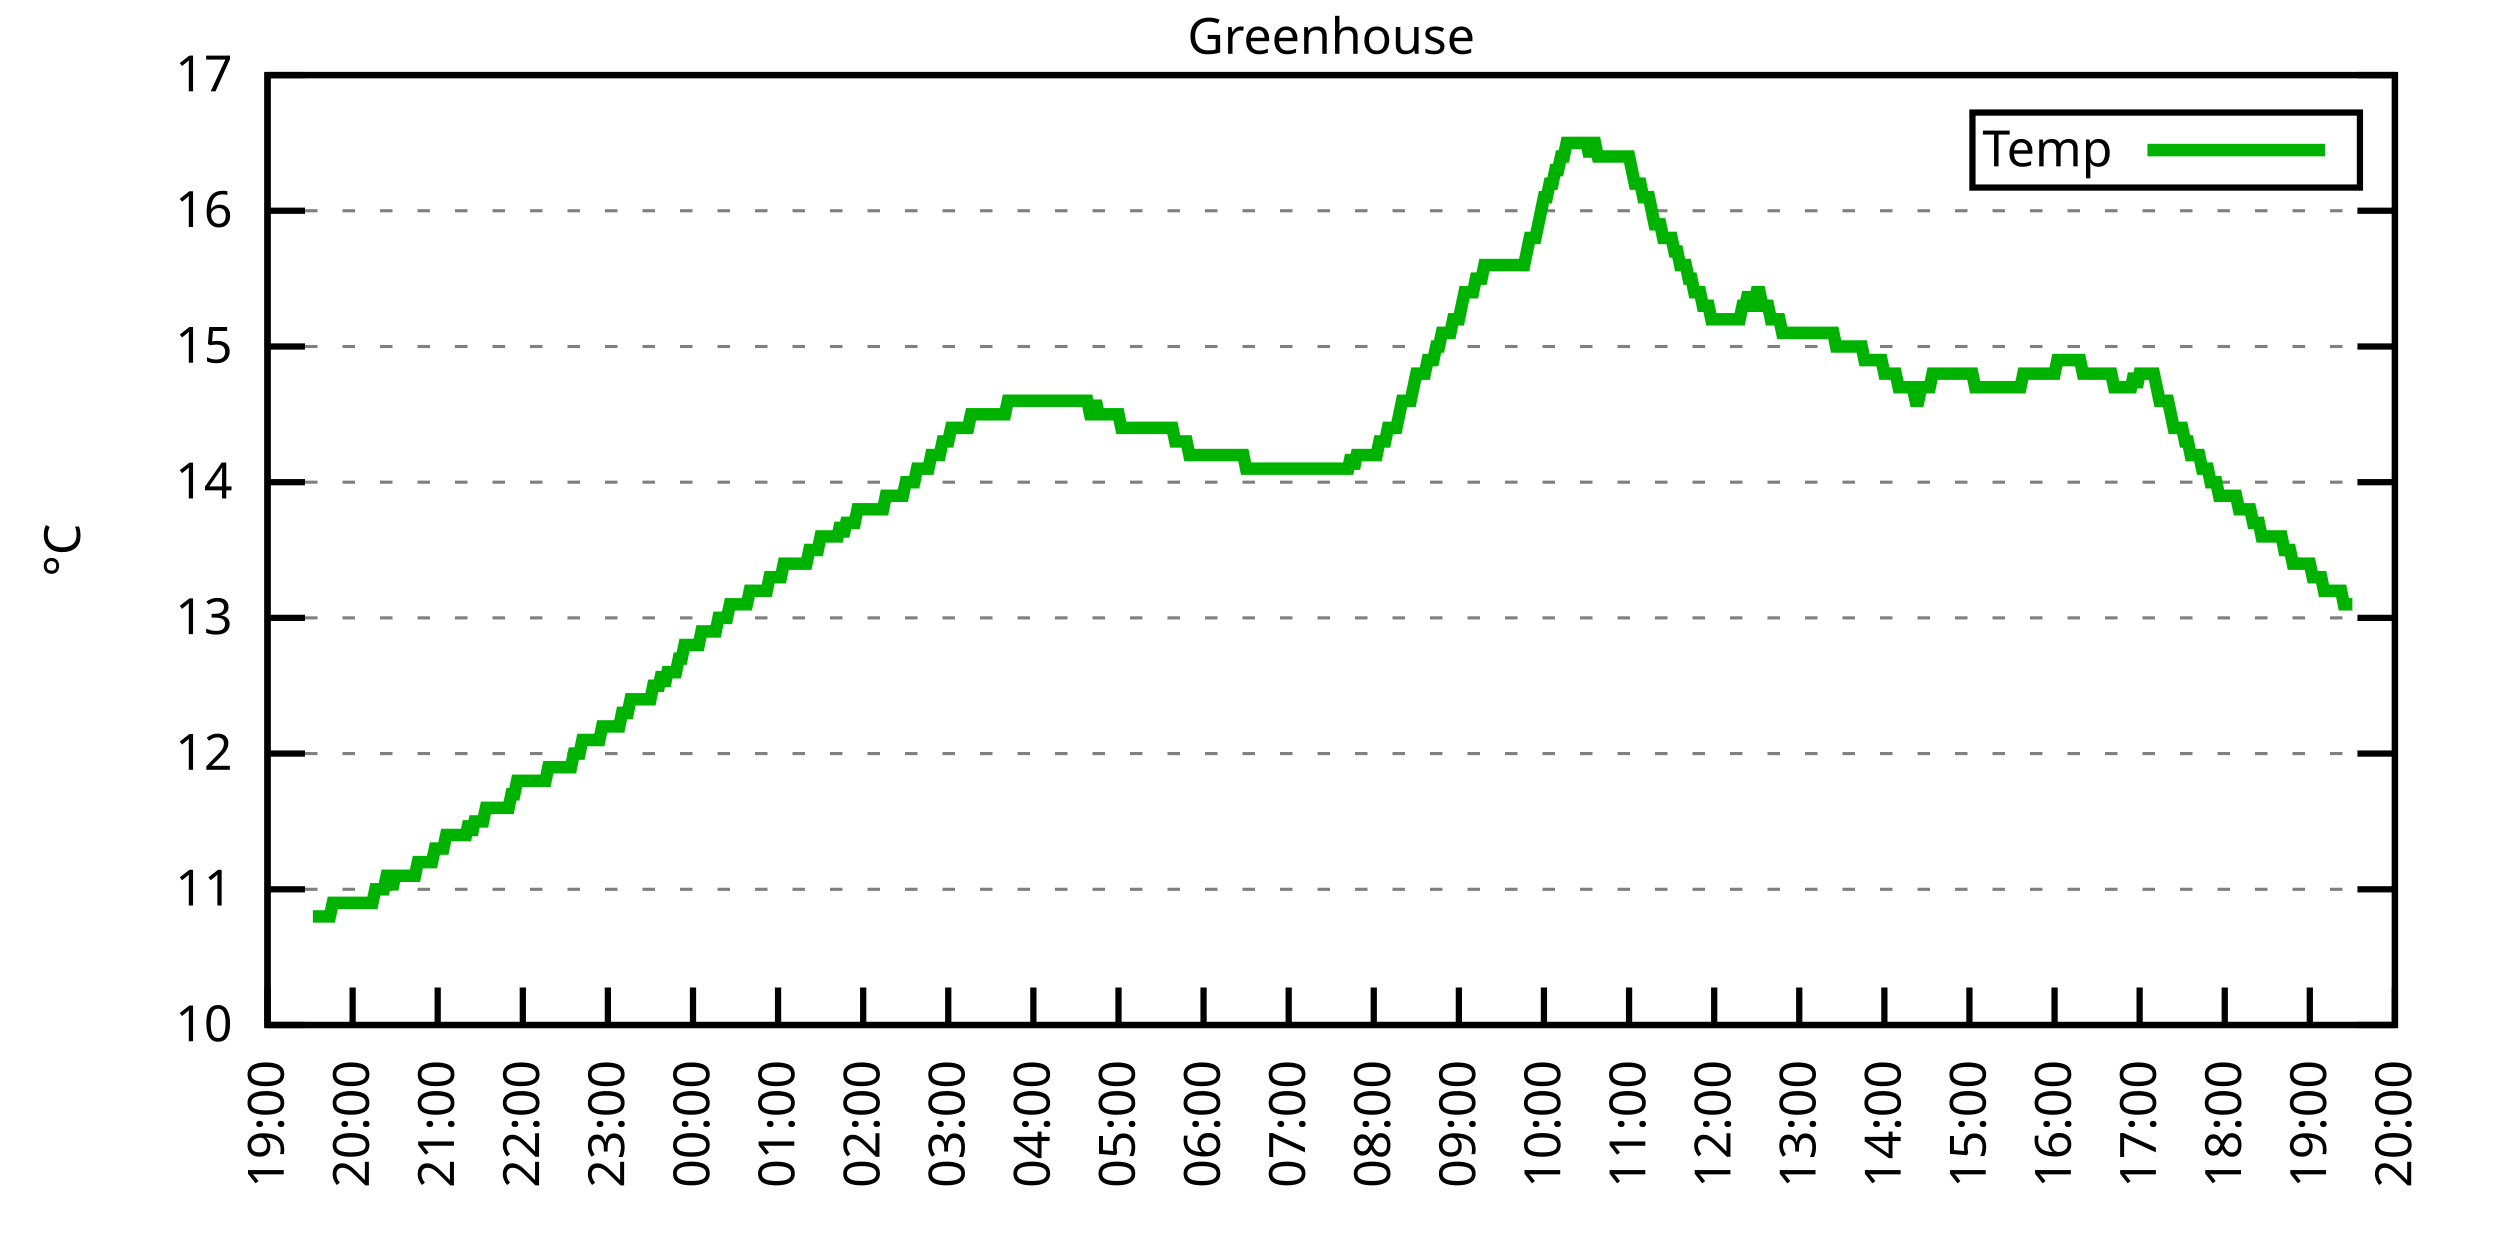
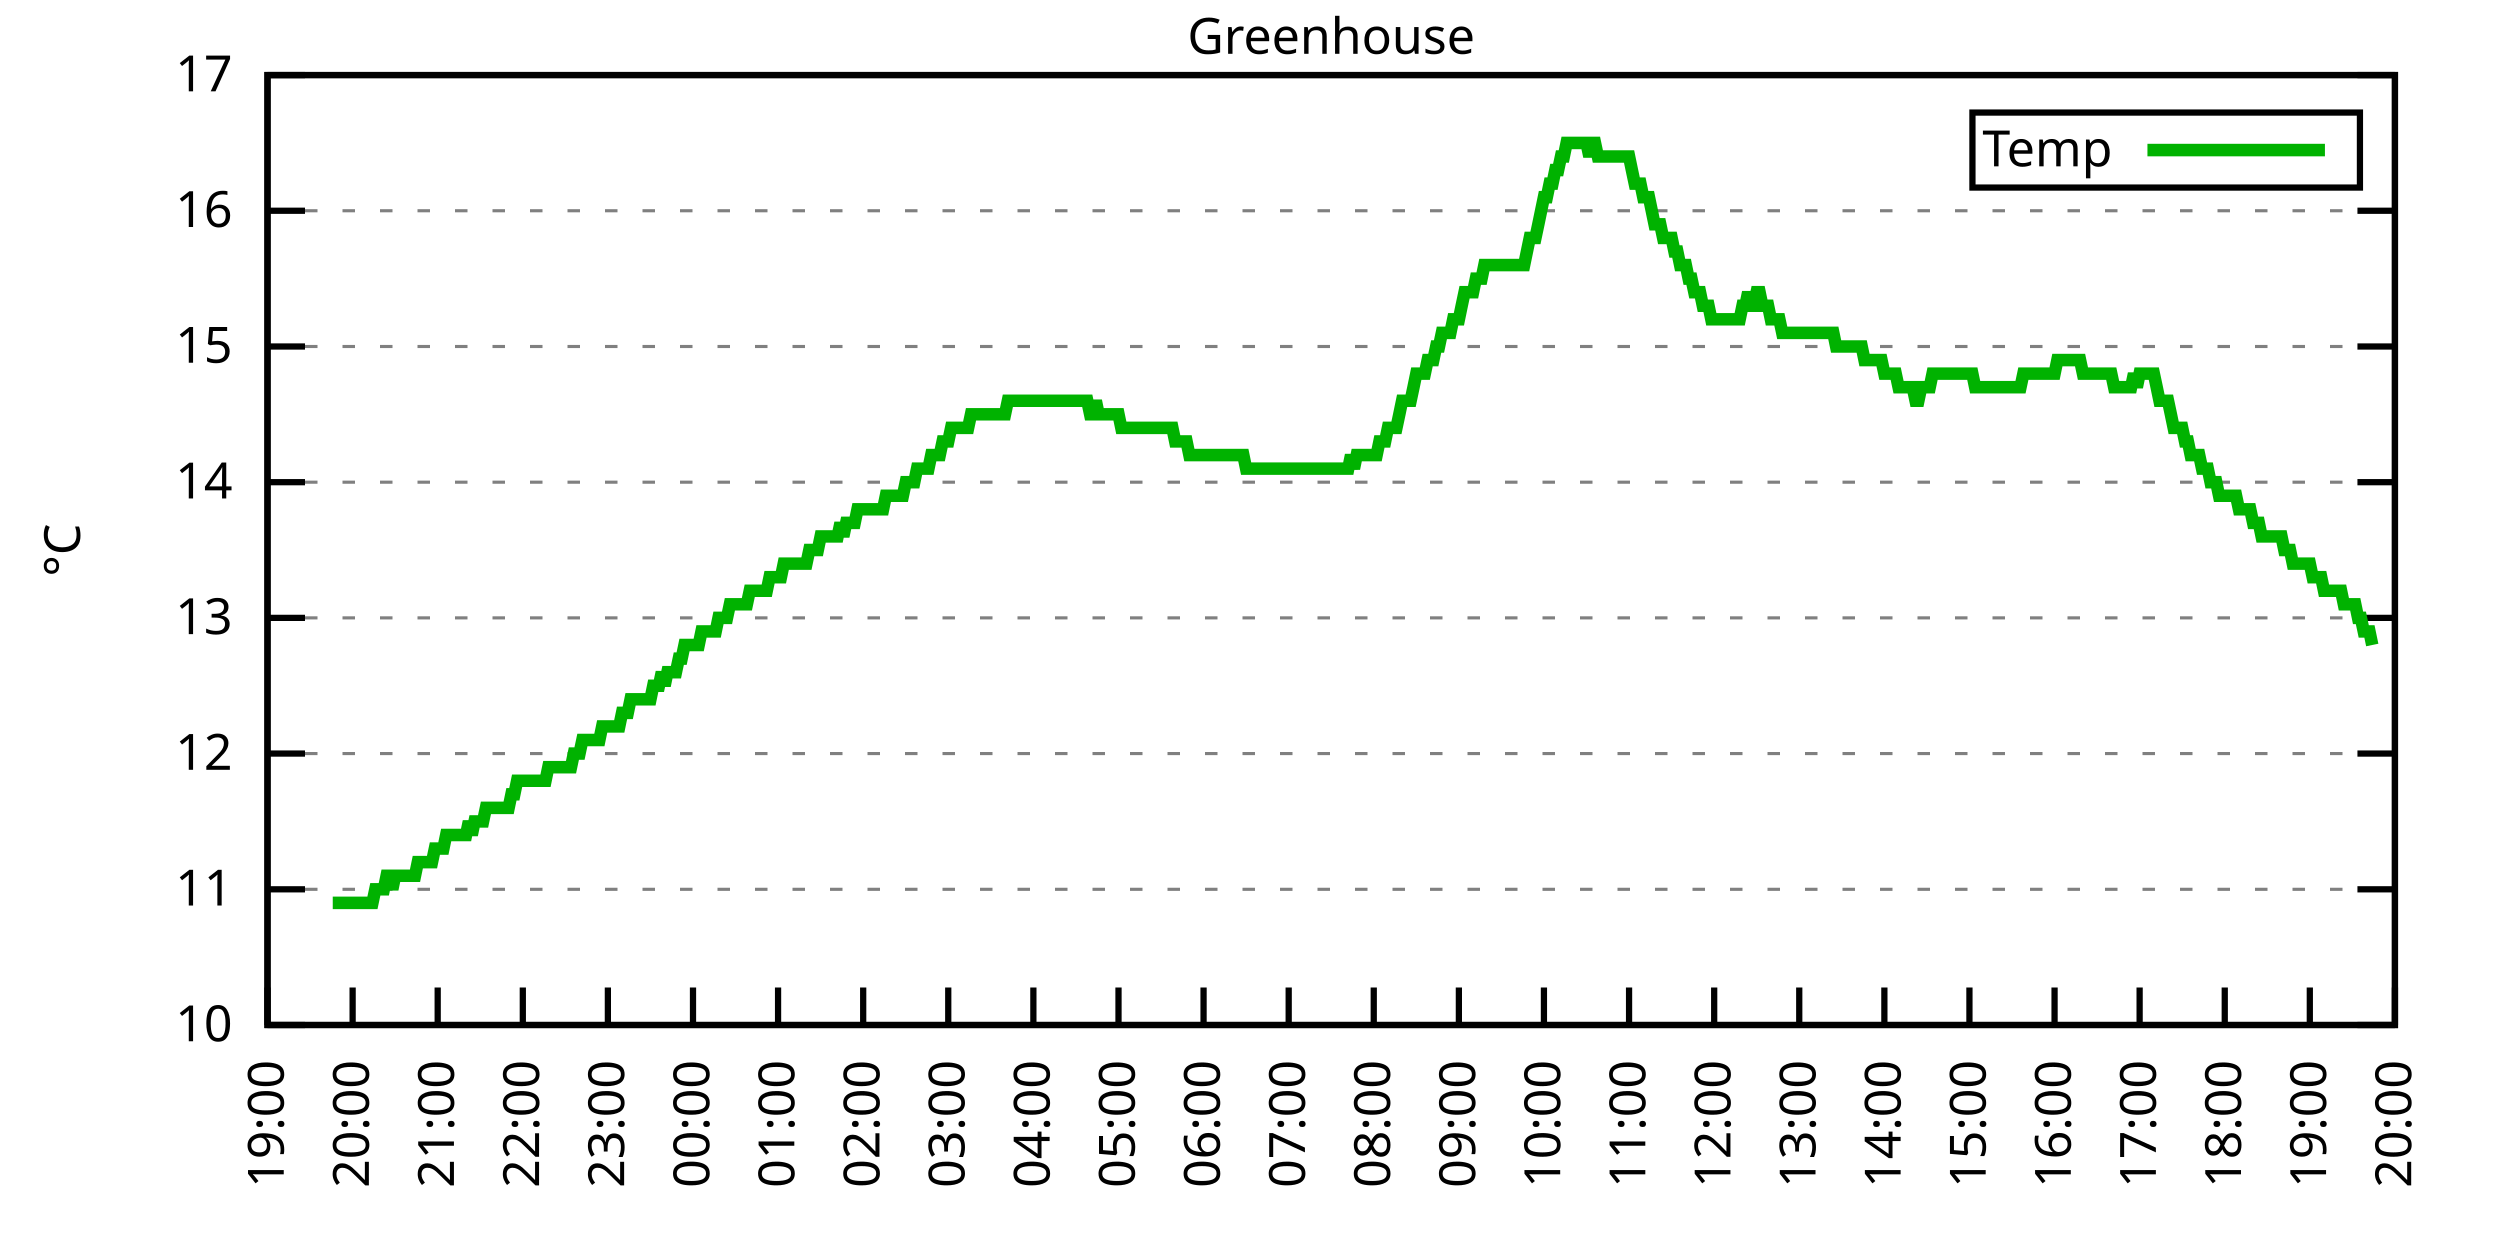
<svg xmlns="http://www.w3.org/2000/svg" xmlns:xlink="http://www.w3.org/1999/xlink" width="400" height="200" viewBox="0 0 400 200">
  <g id="gnuplot_canvas">
    <rect x="0" y="0" width="400" height="200" fill="none" />
    <defs>
      <circle id="gpDot" r="0.5" stroke-width="0.5" stroke="currentColor" />
      <path id="gpPt0" stroke-width="0.333" stroke="currentColor" d="M-1,0 h2 M0,-1 v2" />
      <path id="gpPt1" stroke-width="0.333" stroke="currentColor" d="M-1,-1 L1,1 M1,-1 L-1,1" />
      <path id="gpPt2" stroke-width="0.333" stroke="currentColor" d="M-1,0 L1,0 M0,-1 L0,1 M-1,-1 L1,1 M-1,1 L1,-1" />
      <rect id="gpPt3" stroke-width="0.333" stroke="currentColor" x="-1" y="-1" width="2" height="2" />
      <rect id="gpPt4" stroke-width="0.333" stroke="currentColor" fill="currentColor" x="-1" y="-1" width="2" height="2" />
      <circle id="gpPt5" stroke-width="0.333" stroke="currentColor" cx="0" cy="0" r="1" />
      <use xlink:href="#gpPt5" id="gpPt6" fill="currentColor" stroke="none" />
      <path id="gpPt7" stroke-width="0.333" stroke="currentColor" d="M0,-1.33 L-1.33,0.67 L1.33,0.67 z" />
      <use xlink:href="#gpPt7" id="gpPt8" fill="currentColor" stroke="none" />
      <use xlink:href="#gpPt7" id="gpPt9" stroke="currentColor" transform="rotate(180)" />
      <use xlink:href="#gpPt9" id="gpPt10" fill="currentColor" stroke="none" />
      <use xlink:href="#gpPt3" id="gpPt11" stroke="currentColor" transform="rotate(45)" />
      <use xlink:href="#gpPt11" id="gpPt12" fill="currentColor" stroke="none" />
      <path id="gpPt13" stroke-width="0.333" stroke="currentColor" d="M0,1.330 L1.265,0.411 L0.782,-1.067 L-0.782,-1.076 L-1.265,0.411 z" />
      <use xlink:href="#gpPt13" id="gpPt14" fill="currentColor" stroke="none" />
      <filter id="textbox" filterUnits="objectBoundingBox" x="0" y="0" height="1" width="1">
        <feFlood flood-color="white" flood-opacity="1" result="bgnd" />
        <feComposite in="SourceGraphic" in2="bgnd" operator="atop" />
      </filter>
      <filter id="greybox" filterUnits="objectBoundingBox" x="0" y="0" height="1" width="1">
        <feFlood flood-color="lightgrey" flood-opacity="1" result="grey" />
        <feComposite in="SourceGraphic" in2="grey" operator="atop" />
      </filter>
    </defs>
    <g fill="none" color="white" stroke="currentColor" stroke-width="1.00" stroke-linecap="butt" stroke-linejoin="miter">
</g>
    <g fill="none" color="black" stroke="currentColor" stroke-width="1.00" stroke-linecap="butt" stroke-linejoin="miter">
      <g stroke="none" shape-rendering="crispEdges">
        <polygon fill="rgb(255, 255, 255)" points="42.80,164.00 383.18,164.00 383.18,12.02 42.80,12.02 " />
      </g>
    </g>
    <g fill="none" color="black" stroke="currentColor" stroke-width="1.00" stroke-linecap="butt" stroke-linejoin="miter">
</g>
    <g fill="none" color="black" stroke="black" stroke-width="0.50" stroke-linecap="butt" stroke-linejoin="miter">
</g>
    <g fill="none" color="gray" stroke="currentColor" stroke-width="0.50" stroke-linecap="butt" stroke-linejoin="miter">
      <path stroke="gray" stroke-dasharray="2,4" class="gridline" d="M42.80,164.00 L383.19,164.00  " />
    </g>
    <g fill="none" color="gray" stroke="gray" stroke-width="1.00" stroke-linecap="butt" stroke-linejoin="miter">
</g>
    <g fill="none" color="black" stroke="currentColor" stroke-width="1.00" stroke-linecap="butt" stroke-linejoin="miter">
      <path stroke="black" d="M42.80,164.00 L48.80,164.00 M383.19,164.00 L377.19,164.00  " />
      <g transform="translate(37.20,166.60)" stroke="none" fill="black" font-family="Sans" font-size="8.00" text-anchor="end">
        <text>
          <tspan font-family="Sans"> 10</tspan>
        </text>
      </g>
    </g>
    <g fill="none" color="black" stroke="currentColor" stroke-width="1.00" stroke-linecap="butt" stroke-linejoin="miter">
</g>
    <g fill="none" color="black" stroke="black" stroke-width="0.50" stroke-linecap="butt" stroke-linejoin="miter">
</g>
    <g fill="none" color="gray" stroke="currentColor" stroke-width="0.50" stroke-linecap="butt" stroke-linejoin="miter">
      <path stroke="gray" stroke-dasharray="2,4" class="gridline" d="M42.80,142.29 L383.19,142.29  " />
    </g>
    <g fill="none" color="gray" stroke="gray" stroke-width="1.00" stroke-linecap="butt" stroke-linejoin="miter">
</g>
    <g fill="none" color="black" stroke="currentColor" stroke-width="1.00" stroke-linecap="butt" stroke-linejoin="miter">
      <path stroke="black" d="M42.80,142.29 L48.80,142.29 M383.19,142.29 L377.19,142.29  " />
      <g transform="translate(37.20,144.89)" stroke="none" fill="black" font-family="Sans" font-size="8.00" text-anchor="end">
        <text>
          <tspan font-family="Sans"> 11</tspan>
        </text>
      </g>
    </g>
    <g fill="none" color="black" stroke="currentColor" stroke-width="1.00" stroke-linecap="butt" stroke-linejoin="miter">
</g>
    <g fill="none" color="black" stroke="black" stroke-width="0.50" stroke-linecap="butt" stroke-linejoin="miter">
</g>
    <g fill="none" color="gray" stroke="currentColor" stroke-width="0.50" stroke-linecap="butt" stroke-linejoin="miter">
      <path stroke="gray" stroke-dasharray="2,4" class="gridline" d="M42.80,120.57 L383.19,120.57  " />
    </g>
    <g fill="none" color="gray" stroke="gray" stroke-width="1.00" stroke-linecap="butt" stroke-linejoin="miter">
</g>
    <g fill="none" color="black" stroke="currentColor" stroke-width="1.00" stroke-linecap="butt" stroke-linejoin="miter">
      <path stroke="black" d="M42.80,120.57 L48.80,120.57 M383.19,120.57 L377.19,120.57  " />
      <g transform="translate(37.20,123.17)" stroke="none" fill="black" font-family="Sans" font-size="8.00" text-anchor="end">
        <text>
          <tspan font-family="Sans"> 12</tspan>
        </text>
      </g>
    </g>
    <g fill="none" color="black" stroke="currentColor" stroke-width="1.00" stroke-linecap="butt" stroke-linejoin="miter">
</g>
    <g fill="none" color="black" stroke="black" stroke-width="0.50" stroke-linecap="butt" stroke-linejoin="miter">
</g>
    <g fill="none" color="gray" stroke="currentColor" stroke-width="0.50" stroke-linecap="butt" stroke-linejoin="miter">
      <path stroke="gray" stroke-dasharray="2,4" class="gridline" d="M42.80,98.86 L383.19,98.86  " />
    </g>
    <g fill="none" color="gray" stroke="gray" stroke-width="1.00" stroke-linecap="butt" stroke-linejoin="miter">
</g>
    <g fill="none" color="black" stroke="currentColor" stroke-width="1.00" stroke-linecap="butt" stroke-linejoin="miter">
      <path stroke="black" d="M42.80,98.86 L48.80,98.86 M383.19,98.86 L377.19,98.86  " />
      <g transform="translate(37.20,101.46)" stroke="none" fill="black" font-family="Sans" font-size="8.00" text-anchor="end">
        <text>
          <tspan font-family="Sans"> 13</tspan>
        </text>
      </g>
    </g>
    <g fill="none" color="black" stroke="currentColor" stroke-width="1.00" stroke-linecap="butt" stroke-linejoin="miter">
</g>
    <g fill="none" color="black" stroke="black" stroke-width="0.50" stroke-linecap="butt" stroke-linejoin="miter">
</g>
    <g fill="none" color="gray" stroke="currentColor" stroke-width="0.50" stroke-linecap="butt" stroke-linejoin="miter">
      <path stroke="gray" stroke-dasharray="2,4" class="gridline" d="M42.80,77.15 L383.19,77.15  " />
    </g>
    <g fill="none" color="gray" stroke="gray" stroke-width="1.00" stroke-linecap="butt" stroke-linejoin="miter">
</g>
    <g fill="none" color="black" stroke="currentColor" stroke-width="1.00" stroke-linecap="butt" stroke-linejoin="miter">
      <path stroke="black" d="M42.80,77.15 L48.80,77.15 M383.19,77.15 L377.19,77.15  " />
      <g transform="translate(37.20,79.75)" stroke="none" fill="black" font-family="Sans" font-size="8.00" text-anchor="end">
        <text>
          <tspan font-family="Sans"> 14</tspan>
        </text>
      </g>
    </g>
    <g fill="none" color="black" stroke="currentColor" stroke-width="1.00" stroke-linecap="butt" stroke-linejoin="miter">
</g>
    <g fill="none" color="black" stroke="black" stroke-width="0.50" stroke-linecap="butt" stroke-linejoin="miter">
</g>
    <g fill="none" color="gray" stroke="currentColor" stroke-width="0.50" stroke-linecap="butt" stroke-linejoin="miter">
      <path stroke="gray" stroke-dasharray="2,4" class="gridline" d="M42.80,55.44 L383.19,55.44  " />
    </g>
    <g fill="none" color="gray" stroke="gray" stroke-width="1.00" stroke-linecap="butt" stroke-linejoin="miter">
</g>
    <g fill="none" color="black" stroke="currentColor" stroke-width="1.00" stroke-linecap="butt" stroke-linejoin="miter">
      <path stroke="black" d="M42.80,55.44 L48.80,55.44 M383.19,55.44 L377.19,55.44  " />
      <g transform="translate(37.20,58.04)" stroke="none" fill="black" font-family="Sans" font-size="8.00" text-anchor="end">
        <text>
          <tspan font-family="Sans"> 15</tspan>
        </text>
      </g>
    </g>
    <g fill="none" color="black" stroke="currentColor" stroke-width="1.00" stroke-linecap="butt" stroke-linejoin="miter">
</g>
    <g fill="none" color="black" stroke="black" stroke-width="0.50" stroke-linecap="butt" stroke-linejoin="miter">
</g>
    <g fill="none" color="gray" stroke="currentColor" stroke-width="0.50" stroke-linecap="butt" stroke-linejoin="miter">
      <path stroke="gray" stroke-dasharray="2,4" class="gridline" d="M42.80,33.72 L383.19,33.72  " />
    </g>
    <g fill="none" color="gray" stroke="gray" stroke-width="1.00" stroke-linecap="butt" stroke-linejoin="miter">
</g>
    <g fill="none" color="black" stroke="currentColor" stroke-width="1.00" stroke-linecap="butt" stroke-linejoin="miter">
      <path stroke="black" d="M42.80,33.72 L48.80,33.72 M383.19,33.72 L377.19,33.72  " />
      <g transform="translate(37.20,36.32)" stroke="none" fill="black" font-family="Sans" font-size="8.00" text-anchor="end">
        <text>
          <tspan font-family="Sans"> 16</tspan>
        </text>
      </g>
    </g>
    <g fill="none" color="black" stroke="currentColor" stroke-width="1.00" stroke-linecap="butt" stroke-linejoin="miter">
</g>
    <g fill="none" color="black" stroke="black" stroke-width="0.50" stroke-linecap="butt" stroke-linejoin="miter">
</g>
    <g fill="none" color="gray" stroke="currentColor" stroke-width="0.50" stroke-linecap="butt" stroke-linejoin="miter">
      <path stroke="gray" stroke-dasharray="2,4" class="gridline" d="M42.80,12.01 L383.19,12.01  " />
    </g>
    <g fill="none" color="gray" stroke="gray" stroke-width="1.00" stroke-linecap="butt" stroke-linejoin="miter">
</g>
    <g fill="none" color="black" stroke="currentColor" stroke-width="1.00" stroke-linecap="butt" stroke-linejoin="miter">
      <path stroke="black" d="M42.80,12.01 L48.80,12.01 M383.19,12.01 L377.19,12.01  " />
      <g transform="translate(37.20,14.61)" stroke="none" fill="black" font-family="Sans" font-size="8.00" text-anchor="end">
        <text>
          <tspan font-family="Sans"> 17</tspan>
        </text>
      </g>
    </g>
    <g fill="none" color="black" stroke="currentColor" stroke-width="1.00" stroke-linecap="butt" stroke-linejoin="miter">
      <path stroke="black" d="M42.80,164.00 L42.80,158.00  " />
      <g transform="translate(45.40,169.60) rotate(270.00)" stroke="none" fill="black" font-family="Sans" font-size="8.00" text-anchor="end">
        <text>
          <tspan font-family="Sans">19:00</tspan>
        </text>
      </g>
    </g>
    <g fill="none" color="black" stroke="currentColor" stroke-width="1.00" stroke-linecap="butt" stroke-linejoin="miter">
      <path stroke="black" d="M56.42,164.00 L56.42,158.00  " />
      <g transform="translate(59.02,169.60) rotate(270.00)" stroke="none" fill="black" font-family="Sans" font-size="8.00" text-anchor="end">
        <text>
          <tspan font-family="Sans">20:00</tspan>
        </text>
      </g>
    </g>
    <g fill="none" color="black" stroke="currentColor" stroke-width="1.00" stroke-linecap="butt" stroke-linejoin="miter">
      <path stroke="black" d="M70.03,164.00 L70.03,158.00  " />
      <g transform="translate(72.63,169.60) rotate(270.00)" stroke="none" fill="black" font-family="Sans" font-size="8.00" text-anchor="end">
        <text>
          <tspan font-family="Sans">21:00</tspan>
        </text>
      </g>
    </g>
    <g fill="none" color="black" stroke="currentColor" stroke-width="1.00" stroke-linecap="butt" stroke-linejoin="miter">
      <path stroke="black" d="M83.65,164.00 L83.65,158.00  " />
      <g transform="translate(86.25,169.60) rotate(270.00)" stroke="none" fill="black" font-family="Sans" font-size="8.00" text-anchor="end">
        <text>
          <tspan font-family="Sans">22:00</tspan>
        </text>
      </g>
    </g>
    <g fill="none" color="black" stroke="currentColor" stroke-width="1.00" stroke-linecap="butt" stroke-linejoin="miter">
      <path stroke="black" d="M97.26,164.00 L97.26,158.00  " />
      <g transform="translate(99.86,169.60) rotate(270.00)" stroke="none" fill="black" font-family="Sans" font-size="8.00" text-anchor="end">
        <text>
          <tspan font-family="Sans">23:00</tspan>
        </text>
      </g>
    </g>
    <g fill="none" color="black" stroke="currentColor" stroke-width="1.00" stroke-linecap="butt" stroke-linejoin="miter">
      <path stroke="black" d="M110.88,164.00 L110.88,158.00  " />
      <g transform="translate(113.48,169.60) rotate(270.00)" stroke="none" fill="black" font-family="Sans" font-size="8.00" text-anchor="end">
        <text>
          <tspan font-family="Sans">00:00</tspan>
        </text>
      </g>
    </g>
    <g fill="none" color="black" stroke="currentColor" stroke-width="1.00" stroke-linecap="butt" stroke-linejoin="miter">
      <path stroke="black" d="M124.49,164.00 L124.49,158.00  " />
      <g transform="translate(127.09,169.60) rotate(270.00)" stroke="none" fill="black" font-family="Sans" font-size="8.00" text-anchor="end">
        <text>
          <tspan font-family="Sans">01:00</tspan>
        </text>
      </g>
    </g>
    <g fill="none" color="black" stroke="currentColor" stroke-width="1.00" stroke-linecap="butt" stroke-linejoin="miter">
      <path stroke="black" d="M138.11,164.00 L138.11,158.00  " />
      <g transform="translate(140.71,169.60) rotate(270.00)" stroke="none" fill="black" font-family="Sans" font-size="8.00" text-anchor="end">
        <text>
          <tspan font-family="Sans">02:00</tspan>
        </text>
      </g>
    </g>
    <g fill="none" color="black" stroke="currentColor" stroke-width="1.00" stroke-linecap="butt" stroke-linejoin="miter">
      <path stroke="black" d="M151.72,164.00 L151.72,158.00  " />
      <g transform="translate(154.32,169.60) rotate(270.00)" stroke="none" fill="black" font-family="Sans" font-size="8.00" text-anchor="end">
        <text>
          <tspan font-family="Sans">03:00</tspan>
        </text>
      </g>
    </g>
    <g fill="none" color="black" stroke="currentColor" stroke-width="1.00" stroke-linecap="butt" stroke-linejoin="miter">
      <path stroke="black" d="M165.34,164.00 L165.34,158.00  " />
      <g transform="translate(167.94,169.60) rotate(270.00)" stroke="none" fill="black" font-family="Sans" font-size="8.00" text-anchor="end">
        <text>
          <tspan font-family="Sans">04:00</tspan>
        </text>
      </g>
    </g>
    <g fill="none" color="black" stroke="currentColor" stroke-width="1.00" stroke-linecap="butt" stroke-linejoin="miter">
      <path stroke="black" d="M178.96,164.00 L178.96,158.00  " />
      <g transform="translate(181.56,169.60) rotate(270.00)" stroke="none" fill="black" font-family="Sans" font-size="8.00" text-anchor="end">
        <text>
          <tspan font-family="Sans">05:00</tspan>
        </text>
      </g>
    </g>
    <g fill="none" color="black" stroke="currentColor" stroke-width="1.00" stroke-linecap="butt" stroke-linejoin="miter">
      <path stroke="black" d="M192.57,164.00 L192.57,158.00  " />
      <g transform="translate(195.17,169.60) rotate(270.00)" stroke="none" fill="black" font-family="Sans" font-size="8.00" text-anchor="end">
        <text>
          <tspan font-family="Sans">06:00</tspan>
        </text>
      </g>
    </g>
    <g fill="none" color="black" stroke="currentColor" stroke-width="1.00" stroke-linecap="butt" stroke-linejoin="miter">
      <path stroke="black" d="M206.19,164.00 L206.19,158.00  " />
      <g transform="translate(208.79,169.60) rotate(270.00)" stroke="none" fill="black" font-family="Sans" font-size="8.00" text-anchor="end">
        <text>
          <tspan font-family="Sans">07:00</tspan>
        </text>
      </g>
    </g>
    <g fill="none" color="black" stroke="currentColor" stroke-width="1.00" stroke-linecap="butt" stroke-linejoin="miter">
      <path stroke="black" d="M219.80,164.00 L219.80,158.00  " />
      <g transform="translate(222.40,169.60) rotate(270.00)" stroke="none" fill="black" font-family="Sans" font-size="8.00" text-anchor="end">
        <text>
          <tspan font-family="Sans">08:00</tspan>
        </text>
      </g>
    </g>
    <g fill="none" color="black" stroke="currentColor" stroke-width="1.00" stroke-linecap="butt" stroke-linejoin="miter">
      <path stroke="black" d="M233.42,164.00 L233.42,158.00  " />
      <g transform="translate(236.02,169.60) rotate(270.00)" stroke="none" fill="black" font-family="Sans" font-size="8.00" text-anchor="end">
        <text>
          <tspan font-family="Sans">09:00</tspan>
        </text>
      </g>
    </g>
    <g fill="none" color="black" stroke="currentColor" stroke-width="1.00" stroke-linecap="butt" stroke-linejoin="miter">
      <path stroke="black" d="M247.03,164.00 L247.03,158.00  " />
      <g transform="translate(249.63,169.60) rotate(270.00)" stroke="none" fill="black" font-family="Sans" font-size="8.00" text-anchor="end">
        <text>
          <tspan font-family="Sans">10:00</tspan>
        </text>
      </g>
    </g>
    <g fill="none" color="black" stroke="currentColor" stroke-width="1.00" stroke-linecap="butt" stroke-linejoin="miter">
      <path stroke="black" d="M260.65,164.00 L260.65,158.00  " />
      <g transform="translate(263.25,169.60) rotate(270.00)" stroke="none" fill="black" font-family="Sans" font-size="8.00" text-anchor="end">
        <text>
          <tspan font-family="Sans">11:00</tspan>
        </text>
      </g>
    </g>
    <g fill="none" color="black" stroke="currentColor" stroke-width="1.00" stroke-linecap="butt" stroke-linejoin="miter">
      <path stroke="black" d="M274.27,164.00 L274.27,158.00  " />
      <g transform="translate(276.87,169.60) rotate(270.00)" stroke="none" fill="black" font-family="Sans" font-size="8.00" text-anchor="end">
        <text>
          <tspan font-family="Sans">12:00</tspan>
        </text>
      </g>
    </g>
    <g fill="none" color="black" stroke="currentColor" stroke-width="1.00" stroke-linecap="butt" stroke-linejoin="miter">
      <path stroke="black" d="M287.88,164.00 L287.88,158.00  " />
      <g transform="translate(290.48,169.60) rotate(270.00)" stroke="none" fill="black" font-family="Sans" font-size="8.00" text-anchor="end">
        <text>
          <tspan font-family="Sans">13:00</tspan>
        </text>
      </g>
    </g>
    <g fill="none" color="black" stroke="currentColor" stroke-width="1.00" stroke-linecap="butt" stroke-linejoin="miter">
      <path stroke="black" d="M301.50,164.00 L301.50,158.00  " />
      <g transform="translate(304.10,169.60) rotate(270.00)" stroke="none" fill="black" font-family="Sans" font-size="8.00" text-anchor="end">
        <text>
          <tspan font-family="Sans">14:00</tspan>
        </text>
      </g>
    </g>
    <g fill="none" color="black" stroke="currentColor" stroke-width="1.00" stroke-linecap="butt" stroke-linejoin="miter">
      <path stroke="black" d="M315.11,164.00 L315.11,158.00  " />
      <g transform="translate(317.71,169.60) rotate(270.00)" stroke="none" fill="black" font-family="Sans" font-size="8.00" text-anchor="end">
        <text>
          <tspan font-family="Sans">15:00</tspan>
        </text>
      </g>
    </g>
    <g fill="none" color="black" stroke="currentColor" stroke-width="1.00" stroke-linecap="butt" stroke-linejoin="miter">
      <path stroke="black" d="M328.73,164.00 L328.73,158.00  " />
      <g transform="translate(331.33,169.60) rotate(270.00)" stroke="none" fill="black" font-family="Sans" font-size="8.00" text-anchor="end">
        <text>
          <tspan font-family="Sans">16:00</tspan>
        </text>
      </g>
    </g>
    <g fill="none" color="black" stroke="currentColor" stroke-width="1.00" stroke-linecap="butt" stroke-linejoin="miter">
      <path stroke="black" d="M342.34,164.00 L342.34,158.00  " />
      <g transform="translate(344.94,169.60) rotate(270.00)" stroke="none" fill="black" font-family="Sans" font-size="8.00" text-anchor="end">
        <text>
          <tspan font-family="Sans">17:00</tspan>
        </text>
      </g>
    </g>
    <g fill="none" color="black" stroke="currentColor" stroke-width="1.00" stroke-linecap="butt" stroke-linejoin="miter">
      <path stroke="black" d="M355.96,164.00 L355.96,158.00  " />
      <g transform="translate(358.56,169.60) rotate(270.00)" stroke="none" fill="black" font-family="Sans" font-size="8.00" text-anchor="end">
        <text>
          <tspan font-family="Sans">18:00</tspan>
        </text>
      </g>
    </g>
    <g fill="none" color="black" stroke="currentColor" stroke-width="1.00" stroke-linecap="butt" stroke-linejoin="miter">
      <path stroke="black" d="M369.57,164.00 L369.57,158.00  " />
      <g transform="translate(372.17,169.60) rotate(270.00)" stroke="none" fill="black" font-family="Sans" font-size="8.00" text-anchor="end">
        <text>
          <tspan font-family="Sans">19:00</tspan>
        </text>
      </g>
    </g>
    <g fill="none" color="black" stroke="currentColor" stroke-width="1.00" stroke-linecap="butt" stroke-linejoin="miter">
      <path stroke="black" d="M383.19,164.00 L383.19,158.00  " />
      <g transform="translate(385.79,169.60) rotate(270.00)" stroke="none" fill="black" font-family="Sans" font-size="8.00" text-anchor="end">
        <text>
          <tspan font-family="Sans">20:00</tspan>
        </text>
      </g>
    </g>
    <g fill="none" color="black" stroke="currentColor" stroke-width="1.00" stroke-linecap="butt" stroke-linejoin="miter">
</g>
    <g fill="none" color="black" stroke="currentColor" stroke-width="1.00" stroke-linecap="butt" stroke-linejoin="miter">
      <path stroke="black" d="M42.80,12.01 L42.80,164.00 L383.19,164.00 L383.19,12.01 L42.80,12.01 Z  " />
    </g>
    <g fill="none" color="black" stroke="currentColor" stroke-width="1.00" stroke-linecap="butt" stroke-linejoin="miter">
</g>
    <g fill="none" color="black" stroke="currentColor" stroke-width="1.00" stroke-linecap="butt" stroke-linejoin="miter">
      <path stroke="black" d="M315.59,30.01 L315.59,18.01 L377.59,18.01 L377.59,30.01 L315.59,30.01 Z  " />
    </g>
    <g id="Greenhouse_plot_1">
      <g fill="none" color="white" stroke="black" stroke-width="2.00" stroke-linecap="butt" stroke-linejoin="miter">
</g>
      <g fill="none" color="black" stroke="currentColor" stroke-width="2.00" stroke-linecap="butt" stroke-linejoin="miter">
        <g transform="translate(337.99,26.61)" stroke="none" fill="black" font-family="Sans" font-size="8.00" text-anchor="end">
          <text>
            <tspan font-family="Sans">Temp</tspan>
          </text>
        </g>
      </g>
      <g fill="none" color="black" stroke="currentColor" stroke-width="2.00" stroke-linecap="butt" stroke-linejoin="miter">
-         <path stroke="rgb(  0, 178,   0)" d="M343.59,24.01 L371.99,24.01 M50.06,146.63 L50.52,146.63 L50.97,146.63 L51.42,146.63 L51.88,146.63 L52.33,146.63   L52.78,146.63 L53.24,144.46 L53.69,144.46 L54.15,144.46 L54.60,144.46 L55.05,144.46 L55.51,144.46 L55.96,144.46   L56.42,144.46 L56.87,144.46 L57.32,144.46 L57.78,144.46 L58.23,144.46 L58.68,144.46 L59.14,144.46 L59.59,144.46   L60.05,142.29 L60.50,142.29 L60.95,142.29 L61.41,142.29 L61.86,140.12 L62.32,140.12 L62.77,142.29 L63.22,140.12   L63.68,140.12 L64.13,140.12 L64.58,140.12 L65.04,140.12 L65.49,140.12 L65.95,140.12 L66.40,140.12 L66.85,137.94   L67.31,137.94 L67.76,137.94 L68.22,137.94 L68.67,137.94 L69.12,137.94 L69.58,135.77 L70.03,135.77 L70.49,135.77   L70.94,135.77 L71.39,133.60 L71.85,133.60 L72.30,133.60 L72.75,133.60 L73.21,133.60 L73.66,133.60 L74.12,133.60   L74.57,133.60 L75.02,131.43 L75.48,133.60 L75.93,131.43 L76.39,131.43 L76.84,131.43 L77.29,131.43 L77.75,129.26   L78.20,129.26 L78.65,129.26 L79.11,129.26 L79.56,129.26 L80.02,129.26 L80.47,129.26 L80.92,129.26 L81.38,129.26   L81.83,127.09 L82.29,127.09 L82.74,124.92 L83.19,124.92 L83.65,124.92 L84.10,124.92 L84.55,124.92 L85.01,124.92   L85.46,124.92 L85.92,124.92 L86.37,124.92 L86.82,124.92 L87.28,124.92 L87.73,122.75 L88.19,122.75 L88.64,122.75   L89.09,122.75 L89.55,122.75 L90.00,122.75 L90.45,122.75 L90.91,122.75 L91.36,122.75 L91.82,120.57 L92.27,120.57   L92.72,120.57 L93.18,118.40 L93.63,118.40 L94.09,118.40 L94.54,118.40 L94.99,118.40 L95.45,118.40 L95.90,118.40   L96.35,116.23 L96.81,116.23 L97.26,116.23 L97.72,116.23 L98.17,116.23 L98.62,116.23 L99.08,116.23 L99.53,114.06   L99.99,114.06 L100.44,114.06 L100.89,111.89 L101.35,111.89 L101.80,111.89 L102.25,111.89 L102.71,111.89 L103.16,111.89   L103.62,111.89 L104.07,111.89 L104.52,109.72 L104.98,109.72 L105.43,109.72 L105.89,107.55 L106.34,109.72 L106.79,107.55   L107.25,107.55 L107.70,107.55 L108.15,107.55 L108.61,105.38 L109.06,105.38 L109.52,103.20 L109.97,103.20 L110.42,103.20   L110.88,103.20 L111.33,103.20 L111.79,103.20 L112.24,101.03 L112.69,101.03 L113.15,101.03 L113.60,101.03 L114.05,101.03   L114.51,101.03 L114.96,98.86 L115.42,98.86 L115.87,98.86 L116.32,98.86 L116.78,96.69 L117.23,96.69 L117.69,96.69   L118.14,96.69 L118.59,96.69 L119.05,96.69 L119.50,96.69 L119.96,94.52 L120.41,94.52 L120.86,94.52 L121.32,94.52   L121.77,94.52 L122.22,94.52 L122.68,94.52 L123.13,92.35 L123.59,92.35 L124.04,92.35 L124.49,92.35 L124.95,92.35   L125.40,90.18 L125.86,90.18 L126.31,90.18 L126.76,90.18 L127.22,90.18 L127.67,90.18 L128.12,90.18 L128.58,90.18   L129.03,90.18 L129.49,88.00 L129.94,88.00 L130.39,88.00 L130.85,88.00 L131.30,85.83 L131.76,85.83 L132.21,85.83   L132.66,85.83 L133.12,85.83 L133.57,85.83 L134.02,85.83 L134.48,83.66 L134.93,85.83 L135.39,83.66 L135.84,83.66   L136.29,83.66 L136.75,83.66 L137.20,81.49 L137.66,81.49 L138.11,81.49 L138.56,81.49 L139.02,81.49 L139.47,81.49   L139.92,81.49 L140.38,81.49 L140.83,81.49 L141.29,81.49 L141.74,79.32 L142.19,79.32 L142.65,79.32 L143.10,79.32   L143.56,79.32 L144.01,79.32 L144.46,79.32 L144.92,77.15 L145.37,77.15 L145.82,77.15 L146.28,77.15 L146.73,74.98   L147.19,74.98 L147.64,74.98 L148.09,74.98 L148.55,74.98 L149.00,72.81 L149.46,72.81 L149.91,72.81 L150.36,72.81   L150.82,70.63 L151.27,70.63 L151.72,70.63 L152.18,68.46 L152.63,68.46 L153.09,68.46 L153.54,68.46 L153.99,68.46   L154.45,68.46 L154.90,68.46 L155.36,66.29 L155.81,66.29 L156.26,66.29 L156.72,66.29 L157.17,66.29 L157.62,66.29   L158.08,66.29 L158.53,66.29 L158.99,66.29 L159.44,66.29 L159.89,66.29 L160.35,66.29 L160.80,66.29 L161.26,64.12   L161.71,64.12 L162.16,64.12 L162.62,64.12 L163.07,64.12 L163.52,64.12 L163.98,64.12 L164.43,64.12 L164.89,64.12   L165.34,64.12 L165.79,64.12 L166.25,64.12 L166.70,64.12 L167.16,64.12 L167.61,64.12 L168.06,64.12 L168.52,64.12   L168.97,64.12 L169.43,64.12 L169.88,64.12 L170.33,64.12 L170.79,64.12 L171.24,64.12 L171.69,64.12 L172.15,64.12   L172.60,64.12 L173.06,64.12 L173.51,64.12 L173.96,64.12 L174.42,66.29 L174.87,66.29 L175.33,64.12 L175.78,66.29   L176.23,66.29 L176.69,66.29 L177.14,66.29 L177.59,66.29 L178.05,66.29 L178.50,66.29 L178.96,66.29 L179.41,68.46   L179.86,68.46 L180.32,68.46 L180.77,68.46 L181.23,68.46 L181.68,68.46 L182.13,68.46 L182.59,68.46 L183.04,68.46   L183.49,68.46 L183.95,68.46 L184.40,68.46 L184.86,68.46 L185.31,68.46 L185.76,68.46 L186.22,68.46 L186.67,68.46   L187.13,68.46 L187.58,68.46 L188.03,70.63 L188.49,70.63 L188.94,70.63 L189.39,70.63 L189.85,70.63 L190.30,72.81   L190.76,72.81 L191.21,72.81 L191.66,72.81 L192.12,72.81 L192.57,72.81 L193.03,72.81 L193.48,72.81 L193.93,72.81   L194.39,72.81 L194.84,72.81 L195.29,72.81 L195.75,72.81 L196.20,72.81 L196.66,72.81 L197.11,72.81 L197.56,72.81   L198.02,72.81 L198.47,72.81 L198.93,72.81 L199.38,74.98 L199.83,74.98 L200.29,74.98 L200.74,74.98 L201.19,74.98   L201.65,74.98 L202.10,74.98 L202.56,74.98 L203.01,74.98 L203.46,74.98 L203.92,74.98 L204.37,74.98 L204.83,74.98   L205.28,74.98 L205.73,74.98 L206.19,74.98 L206.64,74.98 L207.09,74.98 L207.55,74.98 L208.00,74.98 L208.46,74.98   L208.91,74.98 L209.36,74.98 L209.82,74.98 L210.27,74.98 L210.73,74.98 L211.18,74.98 L211.63,74.98 L212.09,74.98   L212.54,74.98 L213.00,74.98 L213.45,74.98 L213.90,74.98 L214.36,74.98 L214.81,74.98 L215.26,74.98 L215.72,74.98   L216.17,72.81 L216.63,74.98 L217.08,72.81 L217.53,72.81 L217.99,72.81 L218.44,72.81 L218.90,72.81 L219.35,72.81   L219.80,72.81 L220.26,72.81 L220.71,70.63 L221.16,70.63 L221.62,70.63 L222.07,68.46 L222.53,68.46 L222.98,68.46   L223.43,68.46 L223.89,66.29 L224.34,64.12 L224.80,64.12 L225.25,64.12 L225.70,64.12 L226.16,61.95 L226.61,59.78   L227.06,59.78 L227.52,59.78 L227.97,59.78 L228.43,57.61 L228.88,57.61 L229.33,57.61 L229.79,55.44 L230.24,55.44   L230.70,53.26 L231.15,53.26 L231.60,53.26 L232.06,53.26 L232.51,51.09 L232.96,51.09 L233.42,51.09 L233.87,48.92   L234.33,46.75 L234.78,46.75 L235.23,46.75 L235.69,46.75 L236.14,44.58 L236.60,44.58 L237.05,44.58 L237.50,42.41   L237.96,42.41 L238.41,42.41 L238.86,42.41 L239.32,42.41 L239.77,42.41 L240.23,42.41 L240.68,42.41 L241.13,42.41   L241.59,42.41 L242.04,42.41 L242.50,42.41 L242.95,42.41 L243.40,42.41 L243.86,42.41 L244.31,40.24 L244.76,38.07   L245.22,38.07 L245.67,38.07 L246.13,35.89 L246.58,33.72 L247.03,31.55 L247.49,31.55 L247.94,29.38 L248.40,29.38   L248.85,27.21 L249.30,27.21 L249.76,25.04 L250.21,25.04 L250.66,22.87 L251.12,22.87 L251.57,22.87 L252.03,22.87   L252.48,22.87 L252.93,22.87 L253.39,22.87 L253.84,22.87 L254.30,25.04 L254.75,22.87 L255.20,22.87 L255.66,25.04   L256.11,25.04 L256.56,25.04 L257.02,25.04 L257.47,25.04 L257.93,25.04 L258.38,25.04 L258.83,25.04 L259.29,25.04   L259.74,25.04 L260.20,25.04 L260.65,25.04 L261.10,27.21 L261.56,29.38 L262.01,29.38 L262.47,29.38 L262.92,31.55   L263.37,31.55 L263.83,31.55 L264.28,33.72 L264.73,35.89 L265.19,35.89 L265.64,35.89 L266.10,38.07 L266.55,38.07   L267.00,38.07 L267.46,38.07 L267.91,40.24 L268.37,40.24 L268.82,42.41 L269.27,42.41 L269.73,42.41 L270.18,44.58   L270.63,44.58 L271.09,46.75 L271.54,46.75 L272.00,46.75 L272.45,48.92 L272.90,48.92 L273.36,48.92 L273.81,51.09   L274.27,51.09 L274.72,51.09 L275.17,51.09 L275.63,51.09 L276.08,51.09 L276.53,51.09 L276.99,51.09 L277.44,51.09   L277.90,51.09 L278.35,51.09 L278.80,48.92 L279.26,48.92 L279.71,46.75 L280.17,48.92 L280.62,48.92 L281.07,46.75   L281.53,46.75 L281.98,48.92 L282.43,48.92 L282.89,48.92 L283.34,51.09 L283.80,51.09 L284.25,51.09 L284.70,51.09   L285.16,53.26 L285.61,53.26 L286.07,53.26 L286.52,53.26 L286.97,53.26 L287.43,53.26 L287.88,53.26 L288.33,53.26   L288.79,53.26 L289.24,53.26 L289.70,53.26 L290.15,53.26 L290.60,53.26 L291.06,53.26 L291.51,53.26 L291.97,53.26   L292.42,53.26 L292.87,53.26 L293.33,53.26 L293.78,55.44 L294.23,55.44 L294.69,55.44 L295.14,55.44 L295.60,55.44   L296.05,55.44 L296.50,55.44 L296.96,55.44 L297.41,55.44 L297.87,55.44 L298.32,57.61 L298.77,57.61 L299.23,57.61   L299.68,57.61 L300.13,57.61 L300.59,57.61 L301.04,57.61 L301.50,59.78 L301.95,59.78 L302.40,59.78 L302.86,59.78   L303.31,59.78 L303.77,61.95 L304.22,61.95 L304.67,61.95 L305.13,61.95 L305.58,61.95 L306.03,61.95 L306.49,64.12   L306.94,64.12 L307.40,61.95 L307.85,61.95 L308.30,61.95 L308.76,61.95 L309.21,59.78 L309.67,59.78 L310.12,59.78   L310.57,59.78 L311.03,59.78 L311.48,59.78 L311.94,59.78 L312.39,59.78 L312.84,59.78 L313.30,59.78 L313.75,59.78   L314.20,59.78 L314.66,59.78 L315.11,59.78 L315.57,59.78 L316.02,61.95 L316.47,61.95 L316.93,61.95 L317.38,61.95   L317.84,61.95 L318.29,61.95 L318.74,61.95 L319.20,61.95 L319.65,61.95 L320.10,61.95 L320.56,61.95 L321.01,61.95   L321.47,61.95 L321.92,61.95 L322.37,61.95 L322.83,61.95 L323.28,61.95 L323.74,59.78 L324.19,59.78 L324.64,59.78   L325.10,59.78 L325.55,59.78 L326.00,59.78 L326.46,59.78 L326.91,59.78 L327.37,59.78 L327.82,59.78 L328.27,59.78   L328.73,59.78 L329.18,57.61 L329.64,57.61 L330.09,57.61 L330.54,57.61 L331.00,57.61 L331.45,57.61 L331.90,57.61   L332.36,57.61 L332.81,57.61 L333.27,59.78 L333.72,59.78 L334.17,59.78 L334.63,59.78 L335.08,59.78 L335.54,59.78   L335.99,59.78 L336.44,59.78 L336.90,59.78 L337.35,59.78 L337.80,59.78 L338.26,61.95 L338.71,61.95 L339.17,61.95   L339.62,61.95 L340.07,61.95 L340.53,61.95 L340.98,61.95 L341.44,59.78 L341.89,61.95 L342.34,59.78 L342.80,59.78   L343.25,59.78 L343.70,59.78 L344.16,59.78 L344.61,59.78 L345.07,61.95 L345.52,64.12 L345.97,64.12 L346.43,64.12   L346.88,64.12 L347.34,66.29 L347.79,68.46 L348.24,68.46 L348.70,68.46 L349.15,68.46 L349.60,70.63 L350.06,70.63   L350.51,72.81 L350.97,72.81 L351.42,72.81 L351.87,72.81 L352.33,74.98 L352.78,74.98 L353.24,74.98 L353.69,77.15   L354.14,77.15 L354.60,77.15 L355.05,79.32 L355.50,79.32 L355.96,79.32 L356.41,79.32 L356.87,79.32 L357.32,79.32   L357.77,79.32 L358.23,81.49 L358.68,81.49 L359.14,81.49 L359.59,81.49 L360.04,81.49 L360.50,83.66 L360.95,83.66   L361.41,83.66 L361.86,85.83 L362.31,85.83 L362.77,85.83 L363.22,85.83 L363.67,85.83 L364.13,85.83 L364.58,85.83   L365.04,85.83 L365.49,88.00 L365.94,88.00 L366.40,88.00 L366.85,90.18 L367.31,90.18 L367.76,90.18 L368.21,90.18   L368.67,90.18 L369.12,90.18 L369.57,90.18 L370.03,92.35 L370.48,92.35 L370.94,92.35 L371.39,92.35 L371.84,94.52   L372.30,94.52 L372.75,94.52 L373.21,94.52 L373.66,94.52 L374.11,94.52 L374.57,94.52 L375.02,96.69 L375.47,96.69   L375.93,96.69 L376.38,96.69  " />
+         <path stroke="rgb(  0, 178,   0)" d="M343.59,24.01 L371.99,24.01 M53.24,144.46 L53.69,144.46 L54.15,144.46 L54.60,144.46 L55.05,144.46 L55.51,144.46   L55.96,144.46 L56.42,144.46 L56.87,144.46 L57.32,144.46 L57.78,144.46 L58.23,144.46 L58.68,144.46 L59.14,144.46   L59.59,144.46 L60.05,142.29 L60.50,142.29 L60.95,142.29 L61.41,142.29 L61.86,140.12 L62.32,140.12 L62.77,142.29   L63.22,140.12 L63.68,140.12 L64.13,140.12 L64.58,140.12 L65.04,140.12 L65.49,140.12 L65.95,140.12 L66.40,140.12   L66.85,137.94 L67.31,137.94 L67.76,137.94 L68.22,137.94 L68.67,137.94 L69.12,137.94 L69.58,135.77 L70.03,135.77   L70.49,135.77 L70.94,135.77 L71.39,133.60 L71.85,133.60 L72.30,133.60 L72.75,133.60 L73.21,133.60 L73.66,133.60   L74.12,133.60 L74.57,133.60 L75.02,131.43 L75.48,133.60 L75.93,131.43 L76.39,131.43 L76.84,131.43 L77.29,131.43   L77.75,129.26 L78.20,129.26 L78.65,129.26 L79.11,129.26 L79.56,129.26 L80.02,129.26 L80.47,129.26 L80.92,129.26   L81.38,129.26 L81.83,127.09 L82.29,127.09 L82.74,124.92 L83.19,124.92 L83.65,124.92 L84.10,124.92 L84.55,124.92   L85.01,124.92 L85.46,124.92 L85.92,124.92 L86.37,124.92 L86.82,124.92 L87.28,124.92 L87.73,122.75 L88.19,122.75   L88.64,122.75 L89.09,122.75 L89.55,122.75 L90.00,122.75 L90.45,122.75 L90.91,122.75 L91.36,122.75 L91.82,120.57   L92.27,120.57 L92.72,120.57 L93.18,118.40 L93.63,118.40 L94.09,118.40 L94.54,118.40 L94.99,118.40 L95.45,118.40   L95.90,118.40 L96.35,116.23 L96.81,116.23 L97.26,116.23 L97.72,116.23 L98.17,116.23 L98.62,116.23 L99.08,116.23   L99.53,114.06 L99.99,114.06 L100.44,114.06 L100.89,111.89 L101.35,111.89 L101.80,111.89 L102.25,111.89 L102.71,111.89   L103.16,111.89 L103.62,111.89 L104.07,111.89 L104.52,109.72 L104.98,109.72 L105.43,109.72 L105.89,107.55 L106.34,109.72   L106.79,107.55 L107.25,107.55 L107.70,107.55 L108.15,107.55 L108.61,105.38 L109.06,105.38 L109.52,103.20 L109.97,103.20   L110.42,103.20 L110.88,103.20 L111.33,103.20 L111.79,103.20 L112.24,101.03 L112.69,101.03 L113.15,101.03 L113.60,101.03   L114.05,101.03 L114.51,101.03 L114.96,98.86 L115.42,98.86 L115.87,98.86 L116.32,98.86 L116.78,96.69 L117.23,96.69   L117.69,96.69 L118.14,96.69 L118.59,96.69 L119.05,96.69 L119.50,96.69 L119.96,94.52 L120.41,94.52 L120.86,94.52   L121.32,94.52 L121.77,94.52 L122.22,94.52 L122.68,94.52 L123.13,92.35 L123.59,92.35 L124.04,92.35 L124.49,92.35   L124.95,92.35 L125.40,90.18 L125.86,90.18 L126.31,90.18 L126.76,90.18 L127.22,90.18 L127.67,90.18 L128.12,90.18   L128.58,90.18 L129.03,90.18 L129.49,88.00 L129.94,88.00 L130.39,88.00 L130.85,88.00 L131.30,85.83 L131.76,85.83   L132.21,85.83 L132.66,85.83 L133.12,85.83 L133.57,85.83 L134.02,85.83 L134.48,83.66 L134.93,85.83 L135.39,83.66   L135.84,83.66 L136.29,83.66 L136.75,83.66 L137.20,81.49 L137.66,81.49 L138.11,81.49 L138.56,81.49 L139.02,81.49   L139.47,81.49 L139.92,81.49 L140.38,81.49 L140.83,81.49 L141.29,81.49 L141.74,79.32 L142.19,79.32 L142.65,79.32   L143.10,79.32 L143.56,79.32 L144.01,79.32 L144.46,79.32 L144.92,77.15 L145.37,77.15 L145.82,77.15 L146.28,77.15   L146.73,74.98 L147.19,74.98 L147.64,74.98 L148.09,74.98 L148.55,74.98 L149.00,72.81 L149.46,72.81 L149.91,72.81   L150.36,72.81 L150.82,70.63 L151.27,70.63 L151.72,70.63 L152.18,68.46 L152.63,68.46 L153.09,68.46 L153.54,68.46   L153.99,68.46 L154.45,68.46 L154.90,68.46 L155.36,66.29 L155.81,66.29 L156.26,66.29 L156.72,66.29 L157.17,66.29   L157.62,66.29 L158.08,66.29 L158.53,66.29 L158.99,66.29 L159.44,66.29 L159.89,66.29 L160.35,66.29 L160.80,66.29   L161.26,64.12 L161.71,64.12 L162.16,64.12 L162.62,64.12 L163.07,64.12 L163.52,64.12 L163.98,64.12 L164.43,64.12   L164.89,64.12 L165.34,64.12 L165.79,64.12 L166.25,64.12 L166.70,64.12 L167.16,64.12 L167.61,64.12 L168.06,64.12   L168.52,64.12 L168.97,64.12 L169.43,64.12 L169.88,64.12 L170.33,64.12 L170.79,64.12 L171.24,64.12 L171.69,64.12   L172.15,64.12 L172.60,64.12 L173.06,64.12 L173.51,64.12 L173.96,64.12 L174.42,66.29 L174.87,66.29 L175.33,64.12   L175.78,66.29 L176.23,66.29 L176.69,66.29 L177.14,66.29 L177.59,66.29 L178.05,66.29 L178.50,66.29 L178.96,66.29   L179.41,68.46 L179.86,68.46 L180.32,68.46 L180.77,68.46 L181.23,68.46 L181.68,68.46 L182.13,68.46 L182.59,68.46   L183.04,68.46 L183.49,68.46 L183.95,68.46 L184.40,68.46 L184.86,68.46 L185.31,68.46 L185.76,68.46 L186.22,68.46   L186.67,68.46 L187.13,68.46 L187.58,68.46 L188.03,70.63 L188.49,70.63 L188.94,70.63 L189.39,70.63 L189.85,70.63   L190.30,72.81 L190.76,72.81 L191.21,72.81 L191.66,72.81 L192.12,72.81 L192.57,72.81 L193.03,72.81 L193.48,72.81   L193.93,72.81 L194.39,72.81 L194.84,72.81 L195.29,72.81 L195.75,72.81 L196.20,72.81 L196.66,72.81 L197.11,72.81   L197.56,72.81 L198.02,72.81 L198.47,72.81 L198.93,72.81 L199.38,74.98 L199.83,74.98 L200.29,74.98 L200.74,74.98   L201.19,74.98 L201.65,74.98 L202.10,74.98 L202.56,74.98 L203.01,74.98 L203.46,74.98 L203.92,74.98 L204.37,74.98   L204.83,74.98 L205.28,74.98 L205.73,74.98 L206.19,74.98 L206.64,74.98 L207.09,74.98 L207.55,74.98 L208.00,74.98   L208.46,74.98 L208.91,74.98 L209.36,74.98 L209.82,74.98 L210.27,74.98 L210.73,74.98 L211.18,74.98 L211.63,74.98   L212.09,74.98 L212.54,74.98 L213.00,74.98 L213.45,74.98 L213.90,74.98 L214.36,74.98 L214.81,74.98 L215.26,74.98   L215.72,74.98 L216.17,72.81 L216.63,74.98 L217.08,72.81 L217.53,72.81 L217.99,72.81 L218.44,72.81 L218.90,72.81   L219.35,72.81 L219.80,72.81 L220.26,72.81 L220.71,70.63 L221.16,70.63 L221.62,70.63 L222.07,68.46 L222.53,68.46   L222.98,68.46 L223.43,68.46 L223.89,66.29 L224.34,64.12 L224.80,64.12 L225.25,64.12 L225.70,64.12 L226.16,61.95   L226.61,59.78 L227.06,59.78 L227.52,59.78 L227.97,59.78 L228.43,57.61 L228.88,57.61 L229.33,57.61 L229.79,55.44   L230.24,55.44 L230.70,53.26 L231.15,53.26 L231.60,53.26 L232.06,53.26 L232.51,51.09 L232.96,51.09 L233.42,51.09   L233.87,48.92 L234.33,46.75 L234.78,46.75 L235.23,46.75 L235.69,46.75 L236.14,44.58 L236.60,44.58 L237.05,44.58   L237.50,42.41 L237.96,42.41 L238.41,42.41 L238.86,42.41 L239.32,42.41 L239.77,42.41 L240.23,42.41 L240.68,42.41   L241.13,42.41 L241.59,42.41 L242.04,42.41 L242.50,42.41 L242.95,42.41 L243.40,42.41 L243.86,42.41 L244.31,40.24   L244.76,38.07 L245.22,38.07 L245.67,38.07 L246.13,35.89 L246.58,33.72 L247.03,31.55 L247.49,31.55 L247.94,29.38   L248.40,29.38 L248.85,27.21 L249.30,27.21 L249.76,25.04 L250.21,25.04 L250.66,22.87 L251.12,22.87 L251.57,22.87   L252.03,22.87 L252.48,22.87 L252.93,22.87 L253.39,22.87 L253.84,22.87 L254.30,25.04 L254.75,22.87 L255.20,22.87   L255.66,25.04 L256.11,25.04 L256.56,25.04 L257.02,25.04 L257.47,25.04 L257.93,25.04 L258.38,25.04 L258.83,25.04   L259.29,25.04 L259.74,25.04 L260.20,25.04 L260.65,25.04 L261.10,27.21 L261.56,29.38 L262.01,29.38 L262.47,29.38   L262.92,31.55 L263.37,31.55 L263.83,31.55 L264.28,33.72 L264.73,35.89 L265.19,35.89 L265.64,35.89 L266.10,38.07   L266.55,38.07 L267.00,38.07 L267.46,38.07 L267.91,40.24 L268.37,40.24 L268.82,42.41 L269.27,42.41 L269.73,42.41   L270.18,44.58 L270.63,44.58 L271.09,46.75 L271.54,46.75 L272.00,46.75 L272.45,48.92 L272.90,48.92 L273.36,48.92   L273.81,51.09 L274.27,51.09 L274.72,51.09 L275.17,51.09 L275.63,51.09 L276.08,51.09 L276.53,51.09 L276.99,51.09   L277.44,51.09 L277.90,51.09 L278.35,51.09 L278.80,48.92 L279.26,48.92 L279.71,46.75 L280.17,48.92 L280.62,48.92   L281.07,46.75 L281.53,46.75 L281.98,48.92 L282.43,48.92 L282.89,48.92 L283.34,51.09 L283.80,51.09 L284.25,51.09   L284.70,51.09 L285.16,53.26 L285.61,53.26 L286.07,53.26 L286.52,53.26 L286.97,53.26 L287.43,53.26 L287.88,53.26   L288.33,53.26 L288.79,53.26 L289.24,53.26 L289.70,53.26 L290.15,53.26 L290.60,53.26 L291.06,53.26 L291.51,53.26   L291.97,53.26 L292.42,53.26 L292.87,53.26 L293.33,53.26 L293.78,55.44 L294.23,55.44 L294.69,55.44 L295.14,55.44   L295.60,55.44 L296.05,55.44 L296.50,55.44 L296.96,55.44 L297.41,55.44 L297.87,55.44 L298.32,57.61 L298.77,57.61   L299.23,57.61 L299.68,57.61 L300.13,57.61 L300.59,57.61 L301.04,57.61 L301.50,59.78 L301.95,59.78 L302.40,59.78   L302.86,59.78 L303.31,59.78 L303.77,61.95 L304.22,61.95 L304.67,61.95 L305.13,61.95 L305.58,61.95 L306.03,61.95   L306.49,64.12 L306.94,64.12 L307.40,61.95 L307.85,61.95 L308.30,61.95 L308.76,61.95 L309.21,59.78 L309.67,59.78   L310.12,59.78 L310.57,59.78 L311.03,59.78 L311.48,59.78 L311.94,59.78 L312.39,59.78 L312.84,59.78 L313.30,59.78   L313.75,59.78 L314.20,59.78 L314.66,59.78 L315.11,59.78 L315.57,59.78 L316.02,61.95 L316.47,61.95 L316.93,61.95   L317.38,61.95 L317.84,61.95 L318.29,61.95 L318.74,61.95 L319.20,61.95 L319.65,61.95 L320.10,61.95 L320.56,61.95   L321.01,61.95 L321.47,61.95 L321.92,61.95 L322.37,61.95 L322.83,61.95 L323.28,61.95 L323.74,59.78 L324.19,59.78   L324.64,59.78 L325.10,59.78 L325.55,59.78 L326.00,59.78 L326.46,59.78 L326.91,59.78 L327.37,59.78 L327.82,59.78   L328.27,59.78 L328.73,59.78 L329.18,57.61 L329.64,57.61 L330.09,57.61 L330.54,57.61 L331.00,57.61 L331.45,57.61   L331.90,57.61 L332.36,57.61 L332.81,57.61 L333.27,59.78 L333.72,59.78 L334.17,59.78 L334.63,59.78 L335.08,59.78   L335.54,59.78 L335.99,59.78 L336.44,59.78 L336.90,59.78 L337.35,59.78 L337.80,59.78 L338.26,61.95 L338.71,61.95   L339.17,61.95 L339.62,61.95 L340.07,61.95 L340.53,61.95 L340.98,61.95 L341.44,59.78 L341.89,61.95 L342.34,59.78   L342.80,59.78 L343.25,59.78 L343.70,59.78 L344.16,59.78 L344.61,59.78 L345.07,61.95 L345.52,64.12 L345.97,64.12   L346.43,64.12 L346.88,64.12 L347.34,66.29 L347.79,68.46 L348.24,68.46 L348.70,68.46 L349.15,68.46 L349.60,70.63   L350.06,70.63 L350.51,72.81 L350.97,72.81 L351.42,72.81 L351.87,72.81 L352.33,74.98 L352.78,74.98 L353.24,74.98   L353.69,77.15 L354.14,77.15 L354.60,77.15 L355.05,79.32 L355.50,79.32 L355.96,79.32 L356.41,79.32 L356.87,79.32   L357.32,79.32 L357.77,79.32 L358.23,81.49 L358.68,81.49 L359.14,81.49 L359.59,81.49 L360.04,81.49 L360.50,83.66   L360.95,83.66 L361.41,83.66 L361.86,85.83 L362.31,85.83 L362.77,85.83 L363.22,85.83 L363.67,85.83 L364.13,85.83   L364.58,85.83 L365.04,85.83 L365.49,88.00 L365.94,88.00 L366.40,88.00 L366.85,90.18 L367.31,90.18 L367.76,90.18   L368.21,90.18 L368.67,90.18 L369.12,90.18 L369.57,90.18 L370.03,92.35 L370.48,92.35 L370.94,92.35 L371.39,92.35   L371.84,94.52 L372.30,94.52 L372.75,94.52 L373.21,94.52 L373.66,94.52 L374.11,94.52 L374.57,94.52 L375.02,96.69   L375.47,96.69 L375.93,96.69 L376.38,96.69 L376.84,96.69 L377.29,98.86 L377.74,98.86 L378.20,101.03 L378.65,101.03   L379.11,101.03 L379.56,103.20  " />
      </g>
    </g>
    <g fill="none" color="black" stroke="currentColor" stroke-width="2.00" stroke-linecap="butt" stroke-linejoin="miter">
</g>
    <g fill="none" color="black" stroke="black" stroke-width="1.00" stroke-linecap="butt" stroke-linejoin="miter">
</g>
    <g fill="none" color="black" stroke="currentColor" stroke-width="1.00" stroke-linecap="butt" stroke-linejoin="miter">
      <path stroke="black" d="M42.80,12.01 L42.80,164.00 L383.19,164.00 L383.19,12.01 L42.80,12.01 Z  " />
      <g transform="translate(12.80,88.01) rotate(270.00)" stroke="none" fill="black" font-family="Sans" font-size="8.00" text-anchor="middle">
        <text>
          <tspan font-family="Sans">°C</tspan>
        </text>
      </g>
    </g>
    <g fill="none" color="black" stroke="currentColor" stroke-width="1.00" stroke-linecap="butt" stroke-linejoin="miter">
</g>
    <g fill="none" color="black" stroke="currentColor" stroke-width="1.00" stroke-linecap="butt" stroke-linejoin="miter">
      <g transform="translate(212.99,8.61)" stroke="none" fill="black" font-family="Sans" font-size="8.00" text-anchor="middle">
        <text>
          <tspan font-family="Sans">Greenhouse</tspan>
        </text>
      </g>
    </g>
    <g fill="none" color="black" stroke="currentColor" stroke-width="1.00" stroke-linecap="butt" stroke-linejoin="miter">
</g>
  </g>
</svg>
